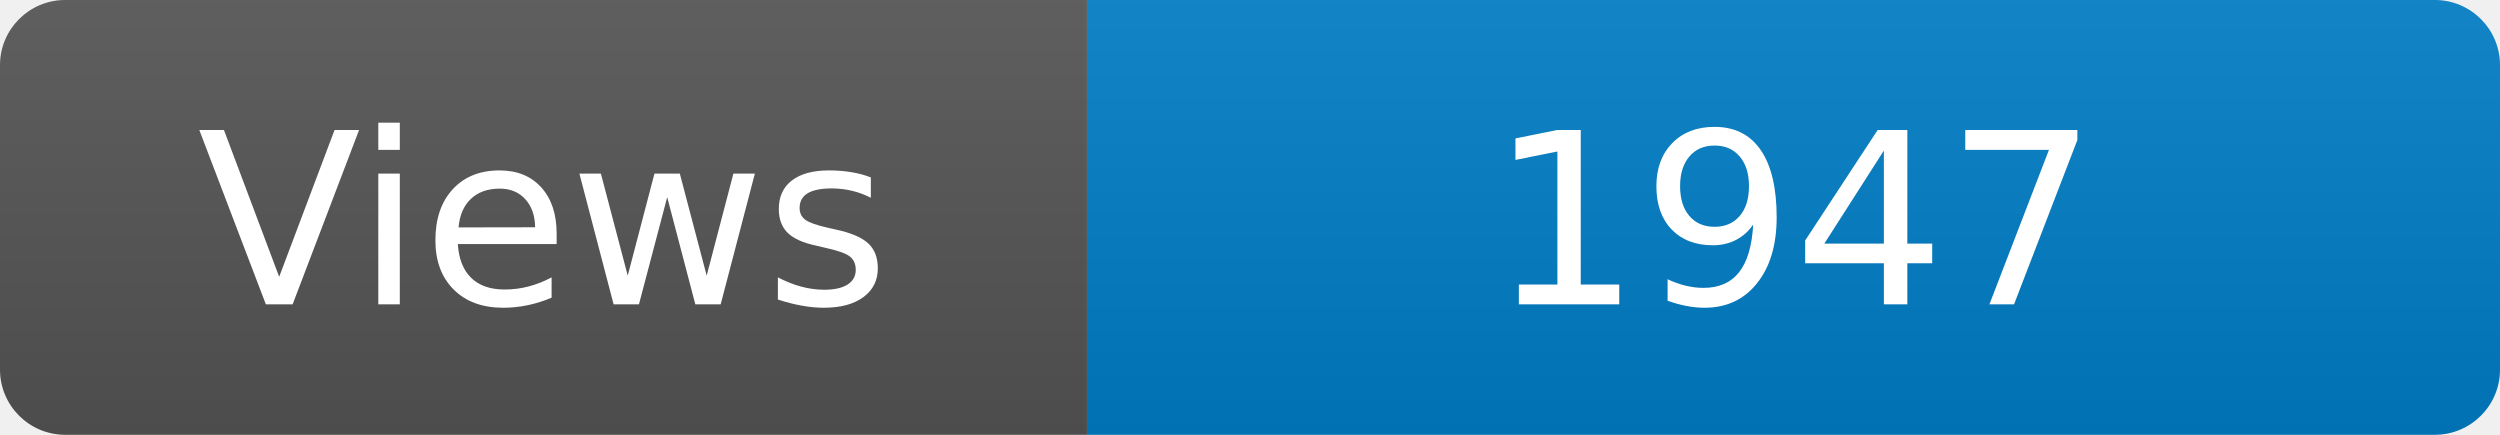
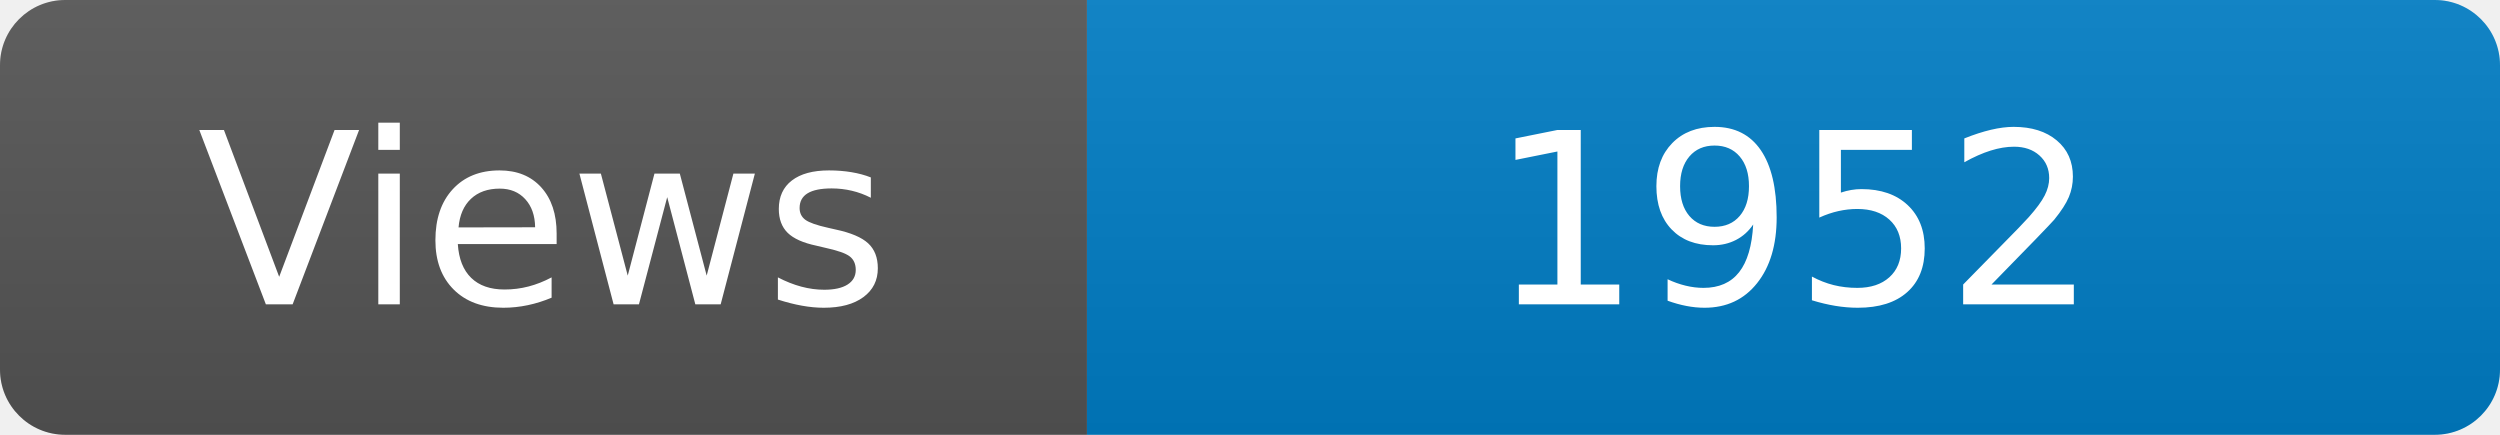
<svg xmlns="http://www.w3.org/2000/svg" width="115" height="20" role="img" aria-label="Maintained?: yes">
  <linearGradient id="s" x2="0" y2="100%">
    <stop offset="0" stop-color="#bbb" stop-opacity=".1" />
    <stop offset="1" stop-opacity=".1" />
  </linearGradient>
  <clipPath id="r">
    <rect width="115" height="20" rx="3" fill="#fff" />
  </clipPath>
  <g clip-path="url(#r)">
    <rect width="50" height="20" fill="#555" />
    <rect x="50" width="160" height="20" fill="#007ec6" />
    <rect width="115" height="20" fill="url(#s)" />
  </g>
  <g fill="#fff" text-anchor="middle" font-family="Verdana,Geneva,DejaVu Sans,sans-serif" font-size="110">
    <text x="250" y="140" transform="scale(.1)" fill="#fff">Views</text>
-     <text x="825" y="140" transform="scale(.1)" fill="#fff">1947</text>
+     <text x="825" y="140" transform="scale(.1)" fill="#fff">1952</text>
  </g>
</svg>
